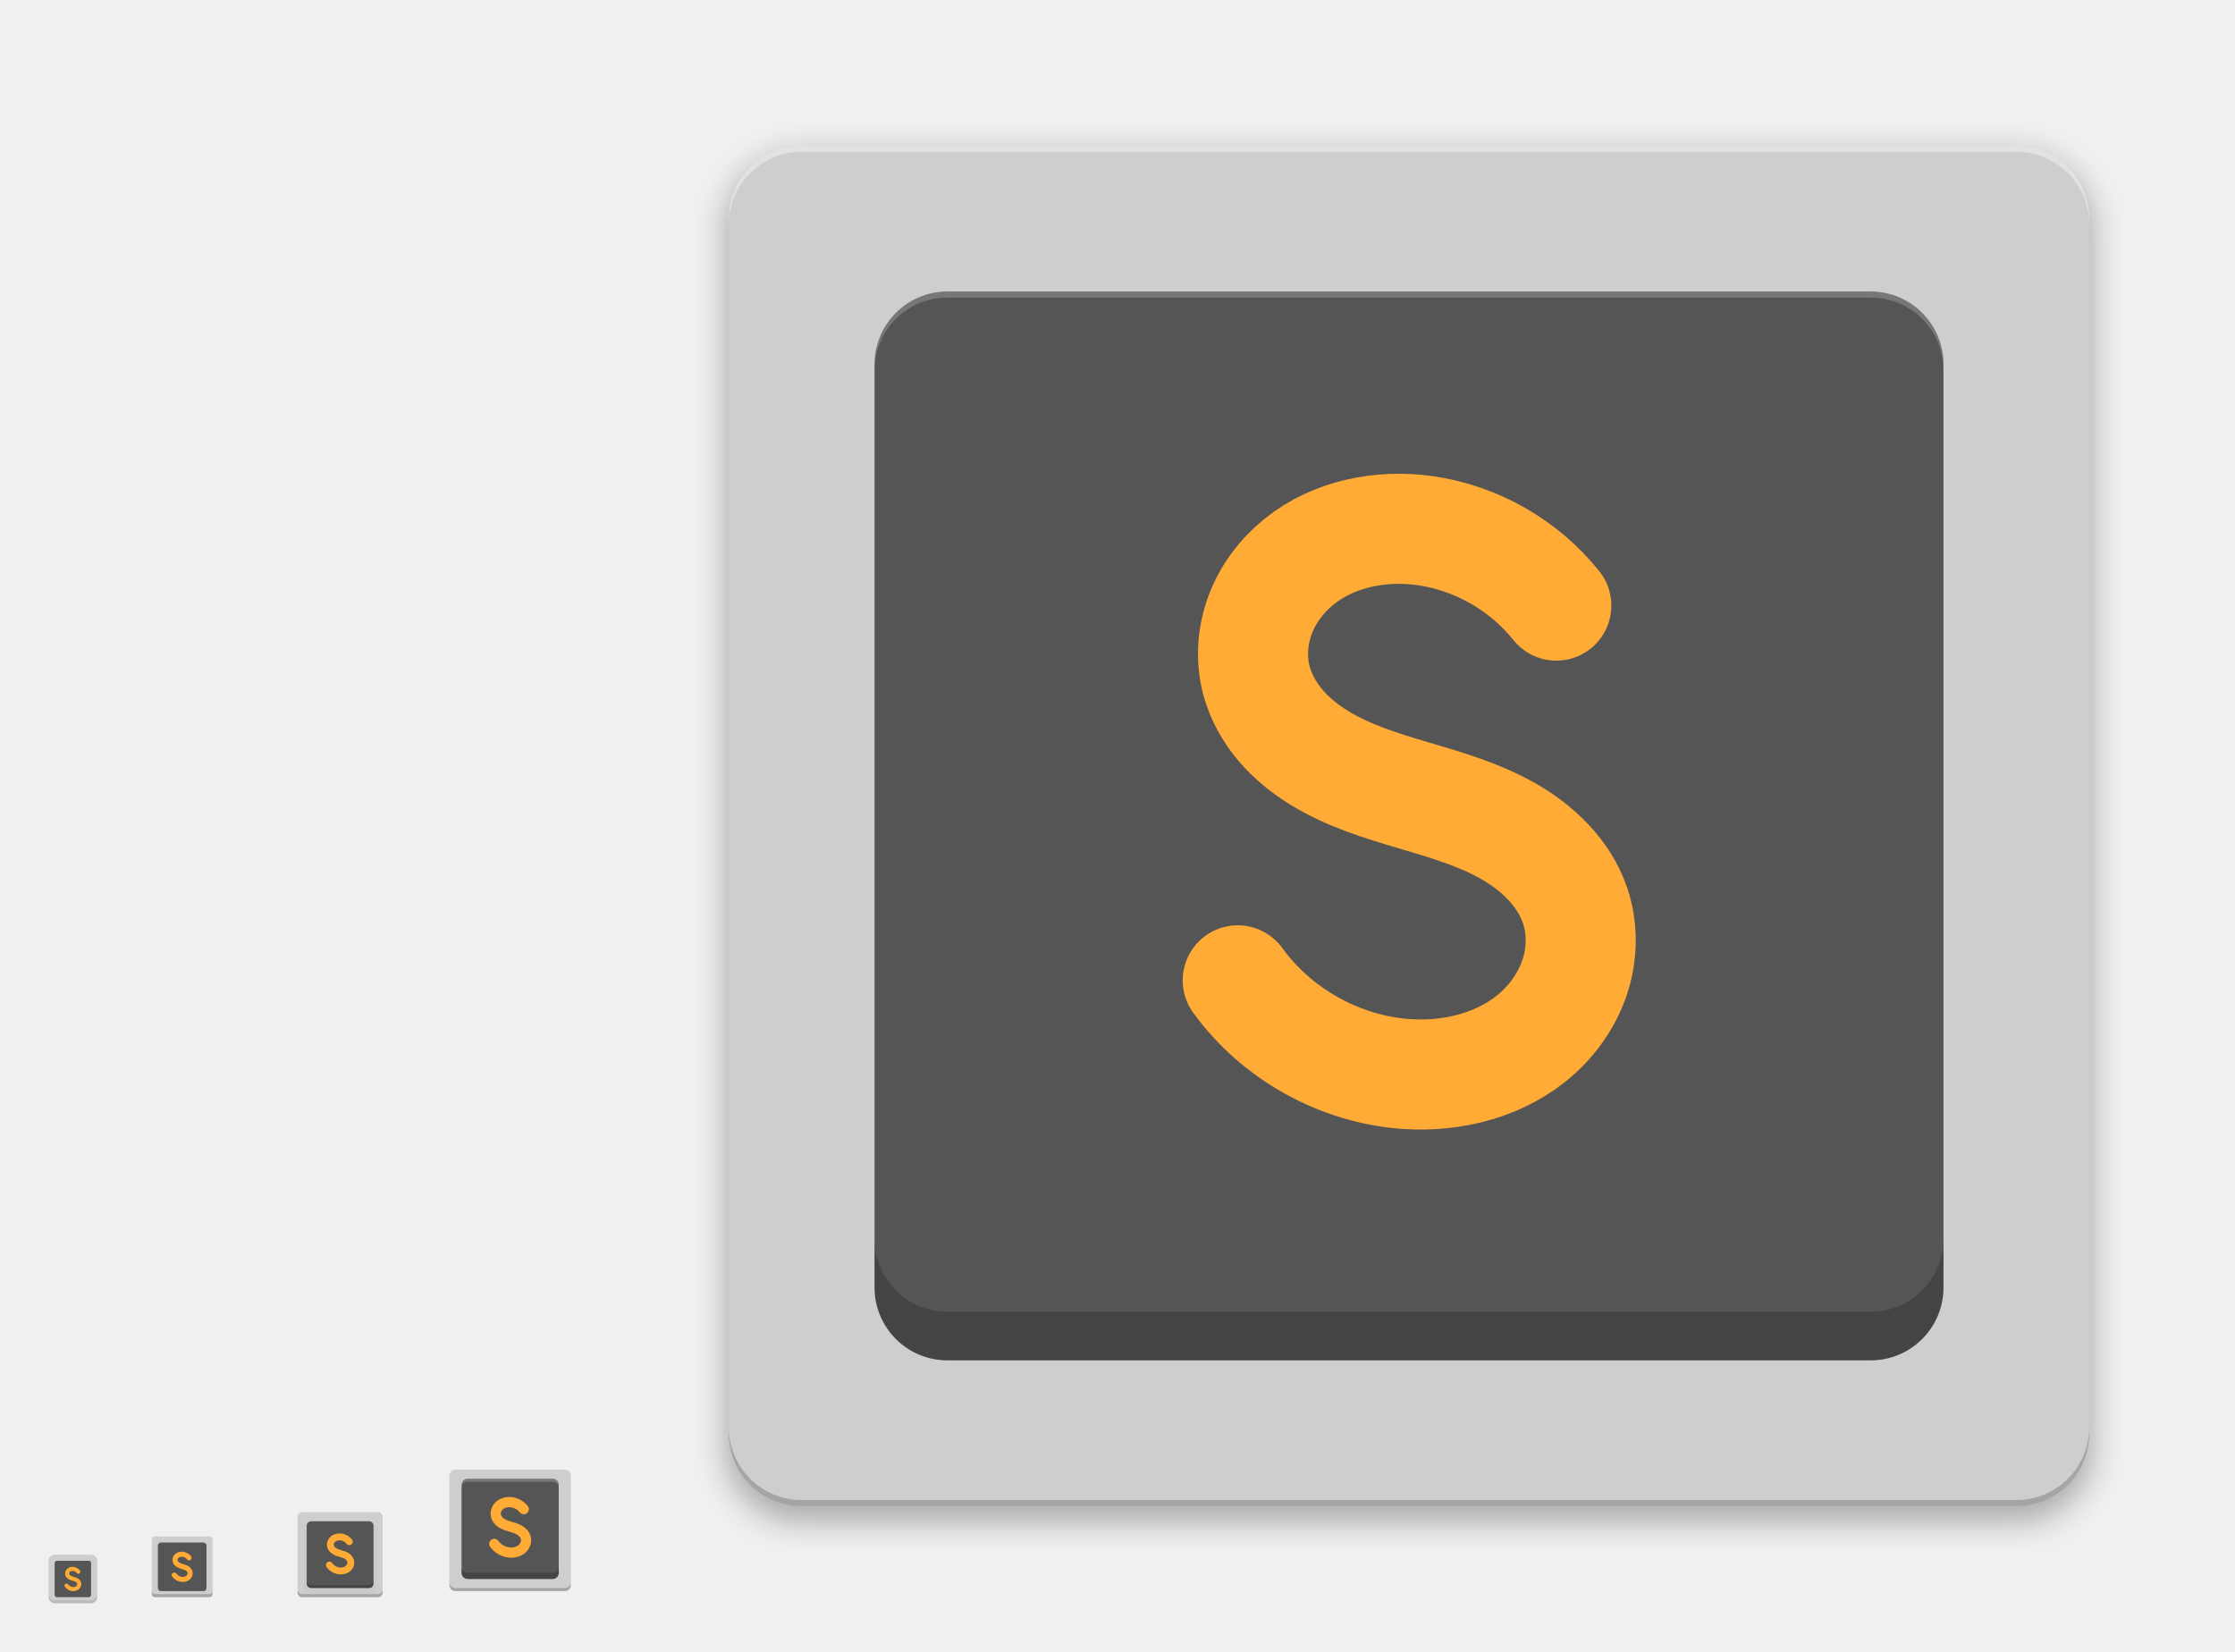
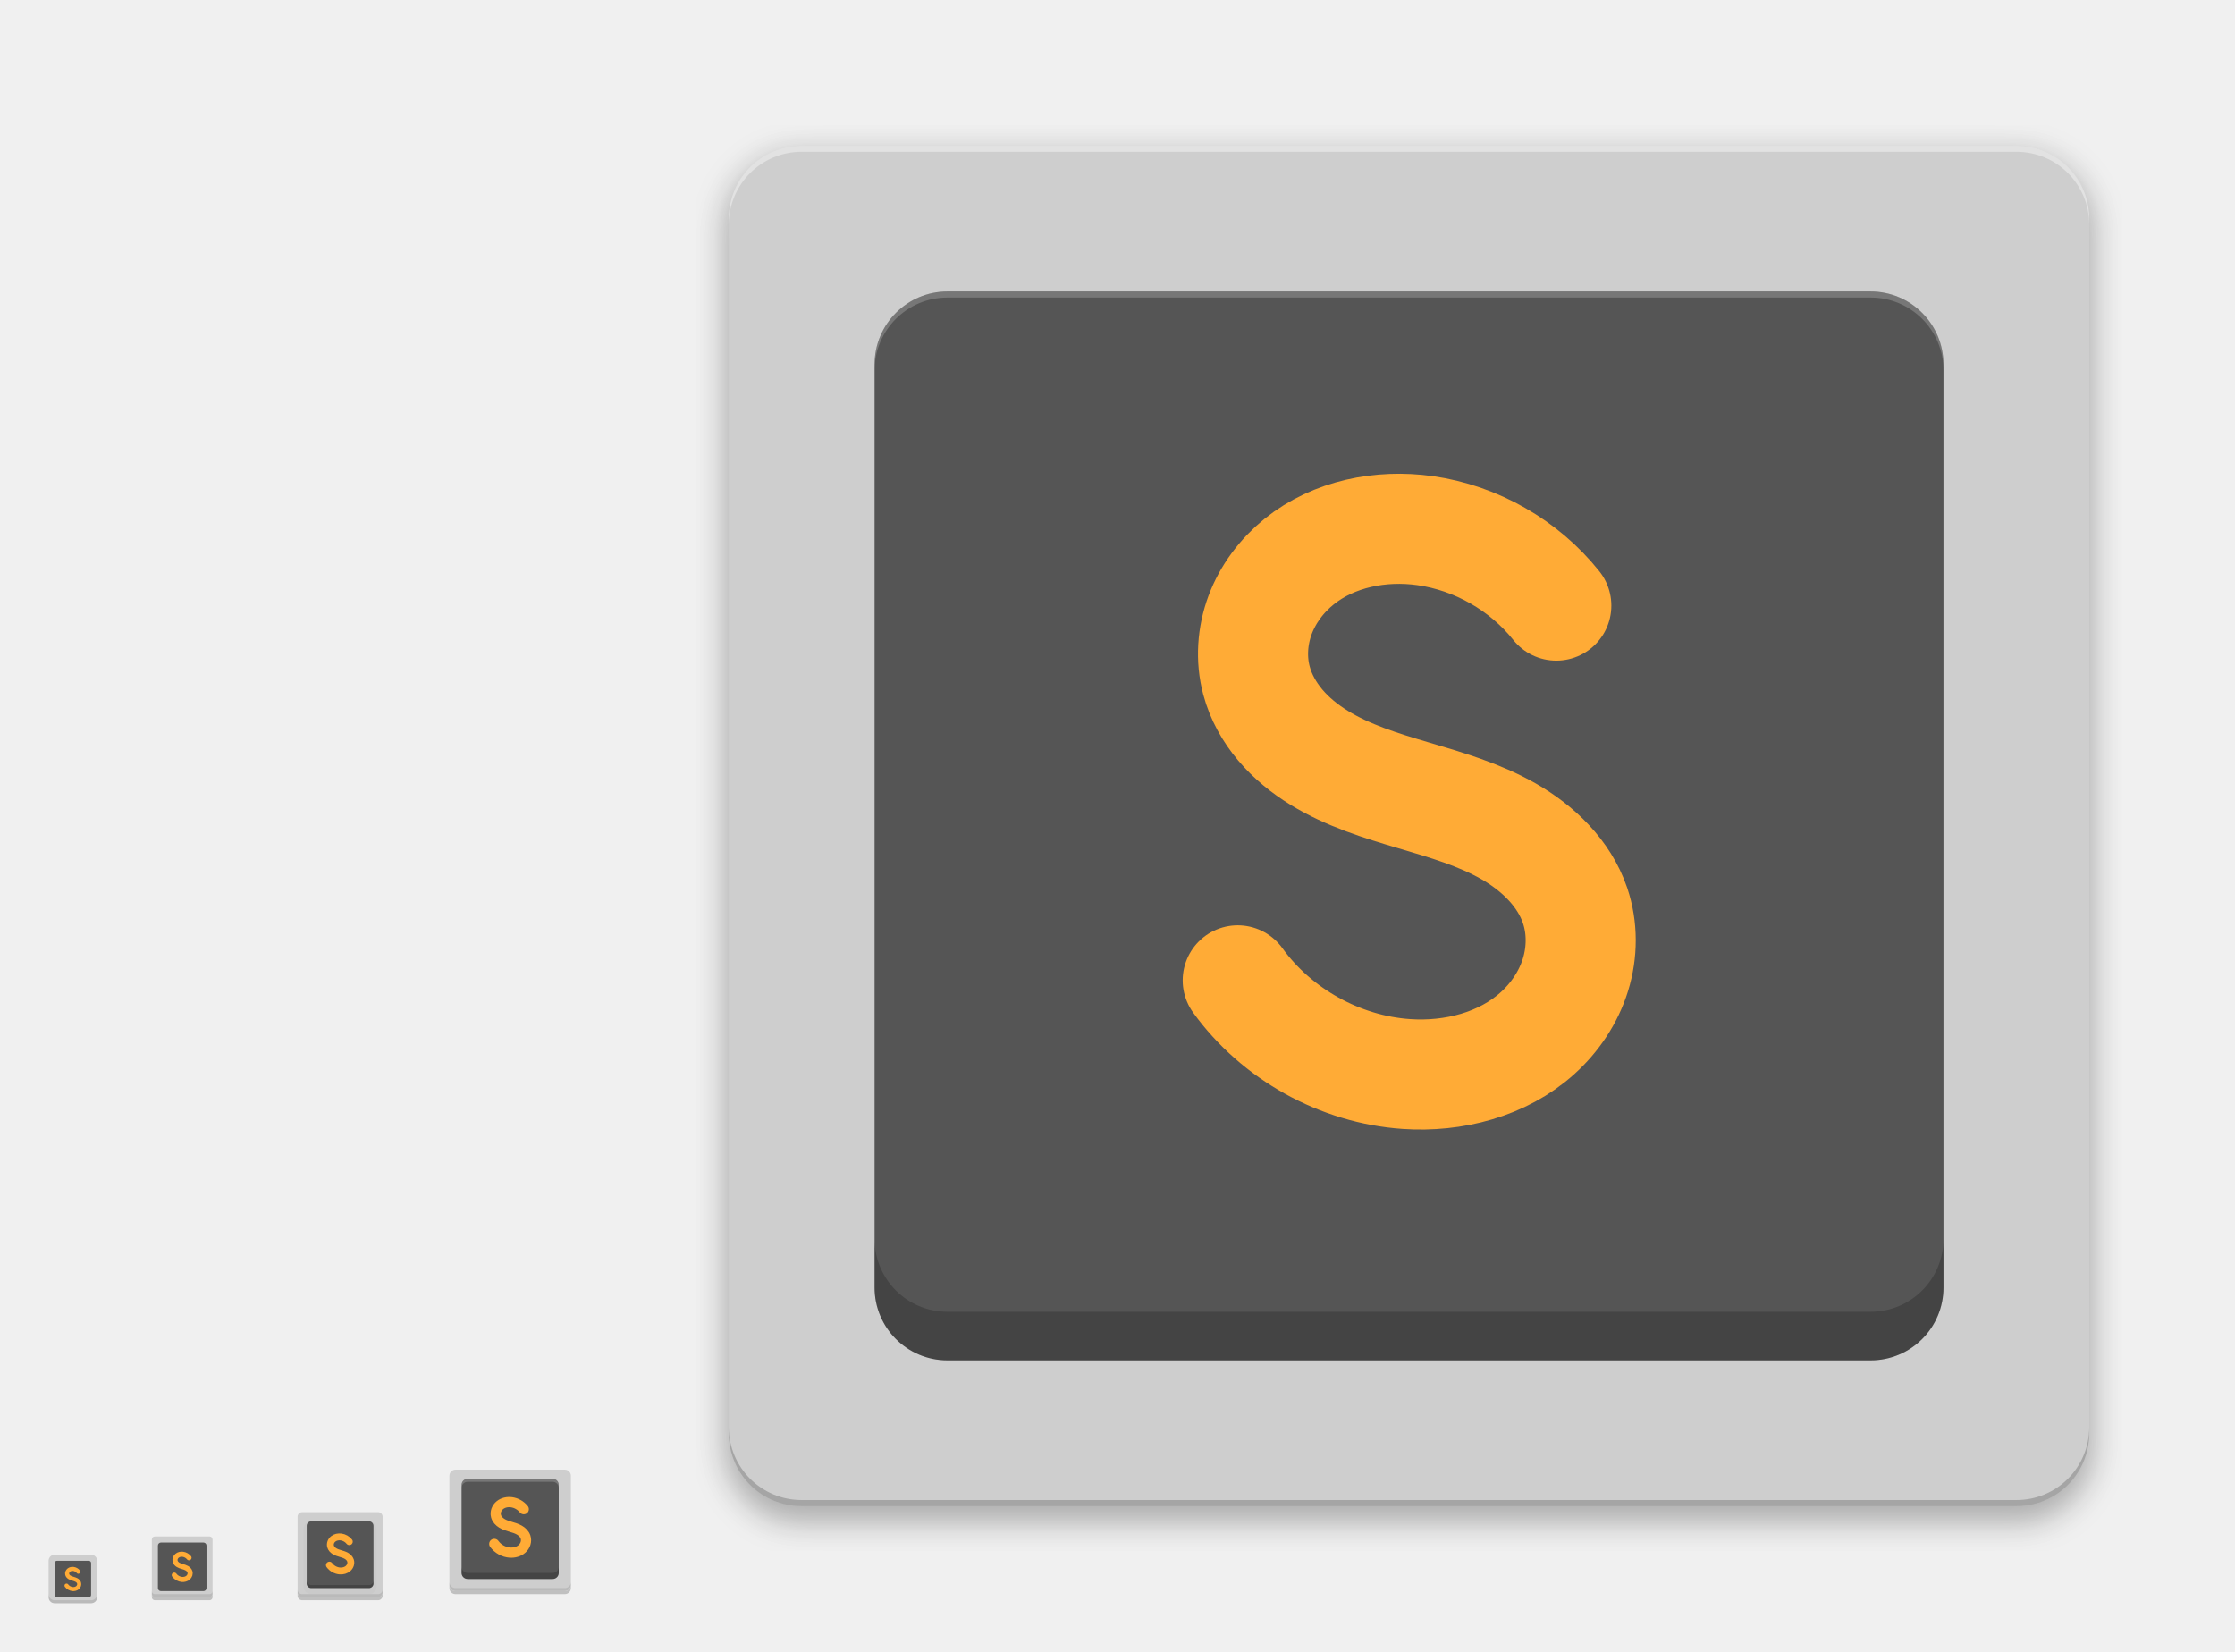
<svg xmlns="http://www.w3.org/2000/svg" xmlns:xlink="http://www.w3.org/1999/xlink" width="736" height="544" id="svg11300" version="1.0" style="display:inline;enable-background:new">
  <defs id="defs3">
    <linearGradient id="highlightGradient">
      <stop style="stop-color:#ffffff;stop-opacity:1;" offset="0" id="stop4085" />
      <stop style="stop-color:#ffffff;stop-opacity:0.537;" offset="1" id="stop4087" />
    </linearGradient>
    <linearGradient id="outerBackgroundGradient">
      <stop style="stop-color:#6472bc;stop-opacity:1;" offset="0" id="stop3864-8-6" />
      <stop style="stop-color:#92aad1;stop-opacity:1;" offset="1" id="stop3866-9-1" />
    </linearGradient>
    <linearGradient id="shadowGradient">
      <stop id="stop7201-6-7" offset="0" style="stop-color:#000000;stop-opacity:1;" />
      <stop id="stop7203-45-1" offset="1" style="stop-color:#000000;stop-opacity:0.498;" />
    </linearGradient>
    <linearGradient xlink:href="#shadowGradient" id="linearGradient3819" x1="19" y1="156" x2="109" y2="156" gradientUnits="userSpaceOnUse" />
    <linearGradient xlink:href="#shadowGradient" id="linearGradient3847" x1="-46" y1="252" x2="14" y2="252" gradientUnits="userSpaceOnUse" />
    <linearGradient xlink:href="#shadowGradient" id="linearGradient3849" gradientUnits="userSpaceOnUse" x1="-264.414" y1="17.103" x2="-264.414" y2="-49.103" gradientTransform="matrix(0.9666667,0,0,0.9666667,-8.4,-0.5333333)" />
    <linearGradient xlink:href="#shadowGradient" id="linearGradient3851" gradientUnits="userSpaceOnUse" x1="-252" y1="15.861" x2="-252" y2="-47.861" gradientTransform="matrix(0.9729729,0,0,0.972973,-6.810815,-0.4324278)" />
    <linearGradient xlink:href="#shadowGradient" id="linearGradient3853" gradientUnits="userSpaceOnUse" x1="-252" y1="14.629" x2="-252" y2="-46.629" gradientTransform="matrix(0.9794521,0,0,0.979452,-5.17807,-0.3287564)" />
    <linearGradient xlink:href="#shadowGradient" id="linearGradient3855" gradientUnits="userSpaceOnUse" x1="-260.113" y1="13.408" x2="-260.113" y2="-46.423" gradientTransform="matrix(0.9861111,0,0,0.9861111,-3.499974,-0.2222331)" />
    <linearGradient xlink:href="#shadowGradient" id="linearGradient3857" gradientUnits="userSpaceOnUse" x1="-252" y1="12.199" x2="-252" y2="-45.206" gradientTransform="matrix(0.9929578,0,0,0.9929578,-1.77465,-0.1126815)" />
    <linearGradient xlink:href="#shadowGradient" id="linearGradient3875" x1="194" y1="140" x2="242" y2="140" gradientUnits="userSpaceOnUse" />
    <linearGradient xlink:href="#shadowGradient" id="linearGradient3877" gradientUnits="userSpaceOnUse" x1="-140" y1="243.043" x2="-140" y2="192.957" gradientTransform="matrix(0.9583333,0,0,0.9583333,-5.833333,9.083333)" />
    <linearGradient xlink:href="#shadowGradient" id="linearGradient3879" gradientUnits="userSpaceOnUse" x1="-148" y1="240" x2="-148" y2="196" />
    <linearGradient xlink:href="#shadowGradient" id="linearGradient3881" gradientUnits="userSpaceOnUse" x1="-148.226" y1="240.504" x2="-148.226" y2="194.904" gradientTransform="matrix(1.008772,0,0,1.008772,0.5263,-1.614003)" />
    <linearGradient xlink:href="#shadowGradient" id="linearGradient3883" gradientUnits="userSpaceOnUse" x1="-132" y1="239" x2="-132" y2="197" />
    <linearGradient xlink:href="#shadowGradient" id="linearGradient3885" gradientUnits="userSpaceOnUse" x1="-132" y1="238" x2="-132" y2="197" />
    <linearGradient xlink:href="#shadowGradient" id="linearGradient3903" x1="177" y1="196" x2="207" y2="196" gradientUnits="userSpaceOnUse" />
    <linearGradient xlink:href="#shadowGradient" id="linearGradient3931" x1="169" y1="240" x2="191" y2="240" gradientUnits="userSpaceOnUse" />
    <radialGradient xlink:href="#linearGradient4466" id="radialGradient4012" gradientUnits="userSpaceOnUse" gradientTransform="matrix(1.825948,-9.412715e-8,9.9778134e-8,1.93557,-13.16747,77.13063)" cx="99.218" cy="38.164" fx="99.218" fy="38.164" r="11.366" />
    <radialGradient xlink:href="#linearGradient4466" id="radialGradient4348" cx="48" cy="196" fx="48" fy="196" r="16" gradientUnits="userSpaceOnUse" gradientTransform="matrix(1.375,0,0,1.625,-18,-122.5)" />
    <linearGradient xlink:href="#shadowGradient" id="linearGradient4959" gradientUnits="userSpaceOnUse" x1="-46" y1="252" x2="14" y2="252" />
    <linearGradient xlink:href="#outerBackgroundGradient" id="linearGradient4991" x1="368" y1="276" x2="368" y2="52" gradientUnits="userSpaceOnUse" />
    <linearGradient xlink:href="#shadowGradient" id="linearGradient5009" x1="255.8" y1="164" x2="480.2" y2="164" gradientUnits="userSpaceOnUse" />
    <linearGradient xlink:href="#shadowGradient" id="linearGradient5017" x1="255.6" y1="164" x2="480.4" y2="164" gradientUnits="userSpaceOnUse" />
    <linearGradient xlink:href="#shadowGradient" id="linearGradient5025" x1="255.4" y1="164" x2="480.6" y2="164" gradientUnits="userSpaceOnUse" />
    <linearGradient xlink:href="#shadowGradient" id="linearGradient5033" x1="255.2" y1="164" x2="480.8" y2="164" gradientUnits="userSpaceOnUse" />
    <linearGradient xlink:href="#shadowGradient" id="linearGradient5041" x1="255" y1="164" x2="481" y2="164" gradientUnits="userSpaceOnUse" />
    <linearGradient xlink:href="#shadowGradient" id="linearGradient5051" gradientUnits="userSpaceOnUse" x1="255" y1="164" x2="481" y2="164" />
    <linearGradient xlink:href="#shadowGradient" id="linearGradient5053" gradientUnits="userSpaceOnUse" x1="255.2" y1="164" x2="480.8" y2="164" />
    <linearGradient xlink:href="#shadowGradient" id="linearGradient5055" gradientUnits="userSpaceOnUse" x1="255.4" y1="164" x2="480.6" y2="164" />
    <linearGradient xlink:href="#shadowGradient" id="linearGradient5057" gradientUnits="userSpaceOnUse" x1="255.6" y1="164" x2="480.4" y2="164" />
    <linearGradient xlink:href="#shadowGradient" id="linearGradient5059" gradientUnits="userSpaceOnUse" x1="255.8" y1="164" x2="480.2" y2="164" />
    <linearGradient xlink:href="#shadowGradient-5" id="linearGradient5059-2" gradientUnits="userSpaceOnUse" x1="255.8" y1="164" x2="480.2" y2="164" />
    <linearGradient xlink:href="#linearGradient7422" id="linearGradient5266" x1="411.04" y1="208" x2="413.04" y2="208" gradientUnits="userSpaceOnUse" />
    <linearGradient xlink:href="#linearGradient7422" id="linearGradient5268" x1="407.037" y1="208" x2="409.037" y2="208" gradientUnits="userSpaceOnUse" />
    <linearGradient xlink:href="#linearGradient7422" id="linearGradient5270" x1="403.033" y1="208" x2="405.033" y2="208" gradientUnits="userSpaceOnUse" />
    <linearGradient xlink:href="#linearGradient7422" id="linearGradient5272" x1="399.029" y1="208" x2="401.029" y2="208" gradientUnits="userSpaceOnUse" />
    <linearGradient xlink:href="#linearGradient7422" id="linearGradient5274" x1="395.026" y1="208" x2="397.026" y2="208" gradientUnits="userSpaceOnUse" />
    <linearGradient xlink:href="#linearGradient7422" id="linearGradient5276" x1="391.022" y1="208" x2="393.022" y2="208" gradientUnits="userSpaceOnUse" />
    <linearGradient xlink:href="#linearGradient7422" id="linearGradient5278" x1="387.018" y1="208" x2="389.018" y2="208" gradientUnits="userSpaceOnUse" />
    <linearGradient xlink:href="#linearGradient7422" id="linearGradient5280" x1="383.015" y1="208" x2="385.015" y2="208" gradientUnits="userSpaceOnUse" />
    <linearGradient xlink:href="#linearGradient7422" id="linearGradient5282" x1="379.011" y1="208" x2="381.011" y2="208" gradientUnits="userSpaceOnUse" />
    <linearGradient xlink:href="#linearGradient7422" id="linearGradient5284" x1="375.007" y1="208" x2="377.007" y2="208" gradientUnits="userSpaceOnUse" />
    <linearGradient xlink:href="#linearGradient7422" id="linearGradient5286" x1="371.004" y1="208" x2="373.004" y2="208" gradientUnits="userSpaceOnUse" />
    <linearGradient xlink:href="#linearGradient7422" id="linearGradient5288" x1="367" y1="208" x2="369" y2="208" gradientUnits="userSpaceOnUse" />
    <linearGradient xlink:href="#linearGradient7422" id="linearGradient5290" x1="362.996" y1="208" x2="364.996" y2="208" gradientUnits="userSpaceOnUse" />
    <linearGradient xlink:href="#linearGradient7422" id="linearGradient5292" x1="358.993" y1="208" x2="360.993" y2="208" gradientUnits="userSpaceOnUse" />
    <linearGradient xlink:href="#linearGradient7422" id="linearGradient5294" x1="354.989" y1="208" x2="356.989" y2="208" gradientUnits="userSpaceOnUse" />
    <linearGradient xlink:href="#linearGradient7422" id="linearGradient5296" x1="350.985" y1="208" x2="352.985" y2="208" gradientUnits="userSpaceOnUse" />
    <linearGradient xlink:href="#linearGradient7422" id="linearGradient5298" x1="346.982" y1="208" x2="348.982" y2="208" gradientUnits="userSpaceOnUse" />
    <linearGradient xlink:href="#linearGradient7422" id="linearGradient5300" x1="342.978" y1="208" x2="344.978" y2="208" gradientUnits="userSpaceOnUse" />
    <linearGradient xlink:href="#linearGradient7422" id="linearGradient5302" x1="338.974" y1="208" x2="340.974" y2="208" gradientUnits="userSpaceOnUse" />
    <linearGradient xlink:href="#linearGradient7422" id="linearGradient5304" x1="334.971" y1="208" x2="336.971" y2="208" gradientUnits="userSpaceOnUse" />
    <linearGradient xlink:href="#linearGradient7422" id="linearGradient5306" x1="330.967" y1="208" x2="332.967" y2="208" gradientUnits="userSpaceOnUse" />
    <linearGradient xlink:href="#linearGradient7422" id="linearGradient5308" x1="326.963" y1="208" x2="328.963" y2="208" gradientUnits="userSpaceOnUse" />
    <linearGradient xlink:href="#linearGradient7422" id="linearGradient5310" x1="322.96" y1="208" x2="324.96" y2="208" gradientUnits="userSpaceOnUse" />
    <linearGradient xlink:href="#linearGradient7422" id="linearGradient5313" gradientUnits="userSpaceOnUse" x1="322.96" y1="208" x2="324.96" y2="208" />
    <linearGradient xlink:href="#shadowGradient" id="linearGradient3229" gradientUnits="userSpaceOnUse" x1="-188" y1="20" x2="-188" y2="108" gradientTransform="matrix(1.013513,0,0,1.013513,78.10809,-204.8649)" />
    <linearGradient xlink:href="#shadowGradient" id="linearGradient3232" gradientUnits="userSpaceOnUse" x1="-156" y1="20" x2="-156" y2="108" gradientTransform="matrix(1.031394,0,0,1.031394,80.89759,-206.0094)" />
    <linearGradient xlink:href="#shadowGradient" id="linearGradient3235" gradientUnits="userSpaceOnUse" x1="-172" y1="20" x2="-172" y2="108" gradientTransform="matrix(1.049107,0,0,1.049107,83.66073,-207.1429)" />
    <linearGradient xlink:href="#shadowGradient" id="linearGradient3238" gradientUnits="userSpaceOnUse" x1="-172" y1="20" x2="-172" y2="108" gradientTransform="matrix(1.066667,0,0,1,86.40001,-201)" />
    <linearGradient xlink:href="#outerBackgroundGradient" id="linearGradient3947-3" x1="144" y1="276" x2="160" y2="276" gradientUnits="userSpaceOnUse" gradientTransform="matrix(0,-1,1,0,-108,412)" />
    <linearGradient xlink:href="#outerBackgroundGradient" id="linearGradient3939-0" x1="146" y1="240" x2="166" y2="240" gradientUnits="userSpaceOnUse" gradientTransform="matrix(0,-1,1,0,-68,380)" />
    <linearGradient xlink:href="#outerBackgroundGradient-8" id="linearGradient3839-3" x1="-108" y1="-156" x2="-20" y2="-156" gradientUnits="userSpaceOnUse" gradientTransform="translate(-76,236)" />
    <linearGradient xlink:href="#outerBackgroundGradient" id="linearGradient3867-8" x1="20" y1="252" x2="76" y2="252" gradientUnits="userSpaceOnUse" gradientTransform="matrix(0,-1,1,0,-192,283)" />
    <linearGradient y2="-156" x2="-20" y1="-156" x1="-108" gradientTransform="translate(-75,232)" gradientUnits="userSpaceOnUse" id="linearGradient3493" xlink:href="#outerBackgroundGradient" />
    <linearGradient xlink:href="#outerBackgroundGradient-5" id="linearGradient4991-8-1" x1="368" y1="276" x2="368" y2="52" gradientUnits="userSpaceOnUse" />
    <linearGradient gradientTransform="translate(-4.000009,-8.4277344e-7)" y2="52" x2="368" y1="276" x1="368" gradientUnits="userSpaceOnUse" id="linearGradient3595" xlink:href="#outerBackgroundGradient" />
    <linearGradient xlink:href="#shadowGradient" id="linearGradient4390" x1="80" y1="184" x2="80" y2="96" gradientUnits="userSpaceOnUse" gradientTransform="translate(0,-1)" />
    <linearGradient xlink:href="#shadowGradient" id="linearGradient4408" x1="84" y1="184" x2="84" y2="96" gradientUnits="userSpaceOnUse" gradientTransform="translate(-4,0)" />
    <linearGradient xlink:href="#shadowGradient" id="linearGradient4449" x1="64" y1="264" x2="64" y2="208" gradientUnits="userSpaceOnUse" gradientTransform="translate(-4,0)" />
    <linearGradient xlink:href="#outerBackgroundGradient" id="linearGradient4469" x1="164" y1="123" x2="204" y2="123" gradientUnits="userSpaceOnUse" gradientTransform="translate(-307,57)" />
    <linearGradient xlink:href="#shadowGradient" id="linearGradient4479" x1="164" y1="124" x2="204" y2="124" gradientUnits="userSpaceOnUse" gradientTransform="translate(-308,60)" />
    <linearGradient xlink:href="#shadowGradient" id="linearGradient4492" gradientUnits="userSpaceOnUse" x1="-204" y1="204" x2="-204" y2="179" gradientTransform="translate(372,-12)" />
    <linearGradient xlink:href="#shadowGradient" id="linearGradient4495" gradientUnits="userSpaceOnUse" x1="-197" y1="205" x2="-197" y2="178" gradientTransform="translate(372,-12)" />
    <linearGradient xlink:href="#shadowGradient" id="linearGradient4498" gradientUnits="userSpaceOnUse" x1="-196" y1="206" x2="-196" y2="178" gradientTransform="translate(372,-12)" />
    <linearGradient xlink:href="#shadowGradient" id="linearGradient4501" gradientUnits="userSpaceOnUse" x1="-185" y1="207" x2="-185" y2="177" gradientTransform="translate(372,-12)" />
    <linearGradient xlink:href="#shadowGradient" id="linearGradient4504" gradientUnits="userSpaceOnUse" x1="-187" y1="208" x2="-187" y2="176" gradientTransform="translate(372,-12)" />
    <linearGradient xlink:href="#outerBackgroundGradient" id="linearGradient4514" x1="164" y1="179" x2="188" y2="179" gradientUnits="userSpaceOnUse" gradientTransform="translate(-355,-7)" />
    <linearGradient xlink:href="#shadowGradient" id="linearGradient4517" gradientUnits="userSpaceOnUse" x1="-250" y1="184" x2="-230" y2="184" gradientTransform="translate(16,-8)" />
    <linearGradient xlink:href="#shadowGradient" id="linearGradient4520" gradientUnits="userSpaceOnUse" x1="-250" y1="184" x2="-230" y2="184" gradientTransform="translate(16,-8)" />
    <linearGradient xlink:href="#shadowGradient" id="linearGradient4523" gradientUnits="userSpaceOnUse" x1="-250" y1="184" x2="-230" y2="184" gradientTransform="translate(16,-8)" />
    <linearGradient xlink:href="#shadowGradient" id="linearGradient4526" gradientUnits="userSpaceOnUse" x1="-250" y1="188" x2="-230" y2="188" gradientTransform="translate(15,-8)" />
    <linearGradient xlink:href="#shadowGradient" id="linearGradient4529" gradientUnits="userSpaceOnUse" x1="-251" y1="184" x2="-229" y2="184" gradientTransform="translate(16,-8)" />
    <linearGradient xlink:href="#shadowGradient" id="linearGradient4539" x1="164" y1="180" x2="188" y2="180" gradientUnits="userSpaceOnUse" gradientTransform="translate(-356,-4)" />
    <linearGradient xlink:href="#shadowGradient" id="linearGradient4556" gradientUnits="userSpaceOnUse" x1="255.8" y1="164" x2="480.2" y2="164" gradientTransform="translate(-532,204)" />
    <linearGradient xlink:href="#shadowGradient" id="linearGradient4559" gradientUnits="userSpaceOnUse" x1="255.6" y1="164" x2="480.4" y2="164" gradientTransform="translate(-532,204)" />
    <linearGradient xlink:href="#shadowGradient" id="linearGradient4562" gradientUnits="userSpaceOnUse" x1="255.4" y1="164" x2="480.6" y2="164" gradientTransform="translate(-532,204)" />
    <linearGradient xlink:href="#shadowGradient" id="linearGradient4565" gradientUnits="userSpaceOnUse" x1="255.2" y1="164" x2="480.8" y2="164" gradientTransform="translate(-532,204)" />
    <linearGradient xlink:href="#shadowGradient" id="linearGradient4568" gradientUnits="userSpaceOnUse" x1="255" y1="164" x2="481" y2="164" gradientTransform="translate(-532,204)" />
    <linearGradient xlink:href="#shadowGradient" id="linearGradient4578" x1="256" y1="164" x2="480" y2="164" gradientUnits="userSpaceOnUse" gradientTransform="translate(-532,204)" />
    <linearGradient xlink:href="#outerBackgroundGradient" id="linearGradient4600" x1="162" y1="223" x2="182" y2="223" gradientUnits="userSpaceOnUse" gradientTransform="translate(-396,-55)" />
    <linearGradient xlink:href="#shadowGradient" id="linearGradient4610" x1="163" y1="224" x2="181" y2="224" gradientUnits="userSpaceOnUse" gradientTransform="translate(-396,-52)" />
    <linearGradient xlink:href="#shadowGradient" id="linearGradient4626" gradientUnits="userSpaceOnUse" gradientTransform="matrix(1.055556,0,0,1.055556,-405.0556,-64.94444)" x1="163" y1="224" x2="181" y2="224" />
    <linearGradient xlink:href="#outerBackgroundGradient" id="linearGradient4646" x1="160" y1="260" x2="176" y2="260" gradientUnits="userSpaceOnUse" gradientTransform="translate(-428,-96)" />
    <linearGradient xlink:href="#shadowGradient" id="linearGradient4656" x1="160" y1="260" x2="176" y2="260" gradientUnits="userSpaceOnUse" gradientTransform="matrix(0,-1,1,0,-92,428)" />
    <linearGradient xlink:href="#shadowGradient" id="linearGradient4681" gradientUnits="userSpaceOnUse" gradientTransform="matrix(0,-1,1,0,-96,428)" x1="160" y1="260" x2="176" y2="260" />
    <linearGradient xlink:href="#shadowGradient" id="linearGradient4683" gradientUnits="userSpaceOnUse" gradientTransform="translate(16,-8)" x1="-251" y1="184" x2="-229" y2="184" />
    <linearGradient xlink:href="#shadowGradient" id="linearGradient4685" gradientUnits="userSpaceOnUse" gradientTransform="translate(15,-8)" x1="-250" y1="188" x2="-230" y2="188" />
    <linearGradient xlink:href="#shadowGradient" id="linearGradient4687" gradientUnits="userSpaceOnUse" gradientTransform="translate(372,-12)" x1="-187" y1="208" x2="-187" y2="176" />
    <linearGradient xlink:href="#shadowGradient" id="linearGradient4689" gradientUnits="userSpaceOnUse" gradientTransform="translate(372,-12)" x1="-185" y1="207" x2="-185" y2="177" />
    <linearGradient xlink:href="#shadowGradient" id="linearGradient4691" gradientUnits="userSpaceOnUse" gradientTransform="translate(372,-12)" x1="-196" y1="206" x2="-196" y2="178" />
    <linearGradient xlink:href="#shadowGradient" id="linearGradient4693" gradientUnits="userSpaceOnUse" gradientTransform="translate(372,-12)" x1="-197" y1="205" x2="-197" y2="178" />
    <linearGradient xlink:href="#shadowGradient" id="linearGradient4695" gradientUnits="userSpaceOnUse" gradientTransform="translate(372,-12)" x1="-204" y1="204" x2="-204" y2="179" />
    <linearGradient xlink:href="#shadowGradient" id="linearGradient4697" gradientUnits="userSpaceOnUse" gradientTransform="translate(-532,204)" x1="255.2" y1="164" x2="480.8" y2="164" />
    <linearGradient xlink:href="#shadowGradient" id="linearGradient4699" gradientUnits="userSpaceOnUse" gradientTransform="translate(-532,204)" x1="255" y1="164" x2="481" y2="164" />
    <linearGradient xlink:href="#shadowGradient" id="linearGradient4701" gradientUnits="userSpaceOnUse" gradientTransform="translate(-532,204)" x1="255.4" y1="164" x2="480.6" y2="164" />
    <linearGradient xlink:href="#shadowGradient" id="linearGradient4703" gradientUnits="userSpaceOnUse" gradientTransform="translate(-532,204)" x1="255.6" y1="164" x2="480.4" y2="164" />
    <linearGradient xlink:href="#shadowGradient" id="linearGradient4705" gradientUnits="userSpaceOnUse" gradientTransform="translate(-532,204)" x1="255.8" y1="164" x2="480.2" y2="164" />
    <linearGradient xlink:href="#shadowGradient" id="linearGradient4707" gradientUnits="userSpaceOnUse" gradientTransform="matrix(1.055556,0,0,1.055556,-405.0556,-64.94444)" x1="163" y1="224" x2="181" y2="224" />
    <linearGradient xlink:href="#shadowGradient" id="linearGradient4709" gradientUnits="userSpaceOnUse" gradientTransform="translate(-356,-4)" x1="164" y1="180" x2="188" y2="180" />
    <linearGradient xlink:href="#shadowGradient" id="linearGradient4711" gradientUnits="userSpaceOnUse" gradientTransform="translate(-308,60)" x1="164" y1="124" x2="204" y2="124" />
    <linearGradient xlink:href="#shadowGradient" id="linearGradient4713" gradientUnits="userSpaceOnUse" x1="64" y1="264" x2="64" y2="208" gradientTransform="translate(-4,0)" />
    <linearGradient xlink:href="#shadowGradient" id="linearGradient4715" gradientUnits="userSpaceOnUse" x1="84" y1="184" x2="84" y2="96" gradientTransform="translate(-4,0)" />
    <linearGradient xlink:href="#shadowGradient" id="linearGradient4717" gradientUnits="userSpaceOnUse" gradientTransform="translate(-532,204)" x1="256" y1="164" x2="480" y2="164" />
    <linearGradient xlink:href="#shadowGradient" id="linearGradient3981" gradientUnits="userSpaceOnUse" gradientTransform="translate(15,-12)" x1="-250" y1="188" x2="-230" y2="188" />
    <linearGradient xlink:href="#shadowGradient" id="linearGradient3984" gradientUnits="userSpaceOnUse" gradientTransform="translate(16,-12)" x1="-251" y1="184" x2="-229" y2="184" />
    <linearGradient xlink:href="#shadowGradient" id="linearGradient3987" gradientUnits="userSpaceOnUse" gradientTransform="translate(368,-12)" x1="-204" y1="204" x2="-204" y2="179" />
    <linearGradient xlink:href="#shadowGradient" id="linearGradient3990" gradientUnits="userSpaceOnUse" gradientTransform="translate(368,-12)" x1="-197" y1="205" x2="-197" y2="178" />
    <linearGradient xlink:href="#shadowGradient" id="linearGradient3993" gradientUnits="userSpaceOnUse" gradientTransform="translate(368,-12)" x1="-196" y1="206" x2="-196" y2="178" />
    <linearGradient xlink:href="#shadowGradient" id="linearGradient3996" gradientUnits="userSpaceOnUse" x1="-132" y1="238" x2="-132" y2="197" gradientTransform="translate(320,-94)" />
    <linearGradient xlink:href="#shadowGradient" id="linearGradient3999" gradientUnits="userSpaceOnUse" x1="-132" y1="239" x2="-132" y2="197" gradientTransform="translate(320,-94)" />
    <linearGradient xlink:href="#shadowGradient" id="linearGradient4002" gradientUnits="userSpaceOnUse" x1="-148" y1="240" x2="-148" y2="196" gradientTransform="translate(320,-94)" />
    <linearGradient xlink:href="#shadowGradient" id="linearGradient4005" gradientUnits="userSpaceOnUse" gradientTransform="translate(-4,-1)" x1="80" y1="184" x2="80" y2="96" />
    <linearGradient xlink:href="#shadowGradient" id="linearGradient4008" gradientUnits="userSpaceOnUse" gradientTransform="matrix(1.013513,0,0,1.013513,82.10809,-204.8649)" x1="-188" y1="20" x2="-188" y2="108" />
    <linearGradient xlink:href="#shadowGradient" id="linearGradient4011" gradientUnits="userSpaceOnUse" gradientTransform="matrix(1.031394,0,0,1.031394,84.89759,-206.0094)" x1="-156" y1="20" x2="-156" y2="108" />
    <linearGradient xlink:href="#shadowGradient" id="linearGradient4014" gradientUnits="userSpaceOnUse" gradientTransform="matrix(1.049107,0,0,1.049107,87.66073,-207.1429)" x1="-172" y1="20" x2="-172" y2="108" />
    <linearGradient xlink:href="#shadowGradient" id="linearGradient4017" gradientUnits="userSpaceOnUse" gradientTransform="matrix(0.9929578,0,0,0.9929578,310.2253,251.8873)" x1="-252" y1="12.199" x2="-252" y2="-45.206" />
    <linearGradient xlink:href="#shadowGradient" id="linearGradient4020" gradientUnits="userSpaceOnUse" gradientTransform="matrix(0.9861111,0,0,0.9861111,308.5,251.7778)" x1="-260.113" y1="13.408" x2="-260.113" y2="-46.423" />
    <linearGradient xlink:href="#shadowGradient" id="linearGradient4023" gradientUnits="userSpaceOnUse" gradientTransform="matrix(0.9794521,0,0,0.979452,306.8219,251.6712)" x1="-252" y1="14.629" x2="-252" y2="-46.629" />
    <linearGradient xlink:href="#shadowGradient" id="linearGradient4026" gradientUnits="userSpaceOnUse" gradientTransform="matrix(0.9729729,0,0,0.972973,305.1892,251.5676)" x1="-252" y1="15.861" x2="-252" y2="-47.861" />
    <linearGradient xlink:href="#shadowGradient" id="linearGradient4029" gradientUnits="userSpaceOnUse" gradientTransform="translate(-532,200)" x1="255.8" y1="164" x2="480.2" y2="164" />
    <linearGradient xlink:href="#shadowGradient" id="linearGradient4032" gradientUnits="userSpaceOnUse" gradientTransform="translate(-532,200)" x1="255.6" y1="164" x2="480.4" y2="164" />
    <linearGradient xlink:href="#shadowGradient" id="linearGradient4035" gradientUnits="userSpaceOnUse" gradientTransform="translate(-532,200)" x1="255.4" y1="164" x2="480.6" y2="164" />
    <linearGradient xlink:href="#shadowGradient" id="linearGradient4038" gradientUnits="userSpaceOnUse" gradientTransform="translate(-532,200)" x1="255" y1="164" x2="481" y2="164" />
    <linearGradient xlink:href="#shadowGradient" id="linearGradient4041" gradientUnits="userSpaceOnUse" gradientTransform="translate(-532,200)" x1="255.2" y1="164" x2="480.8" y2="164" />
    <clipPath clipPathUnits="userSpaceOnUse" id="clipPath4047">
      <rect ry="1" y="32" x="-183" height="88" width="88" id="rect4049" style="color:#bebebe;display:inline;overflow:visible;visibility:visible;fill:#000000;fill-opacity:1;stroke:none;stroke-width:2;marker:none;enable-background:accumulate" rx="1" />
    </clipPath>
    <clipPath clipPathUnits="userSpaceOnUse" id="clipPath4047-6">
      <rect ry="1" y="32" x="-183" height="88" width="88" id="rect4049-1" style="color:#bebebe;display:inline;overflow:visible;visibility:visible;fill:#000000;fill-opacity:1;stroke:none;stroke-width:2;marker:none;enable-background:accumulate" rx="1" />
    </clipPath>
    <linearGradient xlink:href="#highlightGradient" id="linearGradient3983" x1="-183" y1="76" x2="-95" y2="76" gradientUnits="userSpaceOnUse" />
    <clipPath clipPathUnits="userSpaceOnUse" id="clipPath3989">
      <rect ry="1" rx="1" y="103" x="160" height="40" width="40" id="rect3991" style="color:#bebebe;display:inline;overflow:visible;visibility:visible;opacity:0.1;fill:#000000;fill-opacity:1;fill-rule:nonzero;stroke:none;stroke-width:2;marker:none;enable-background:accumulate" />
    </clipPath>
    <linearGradient xlink:href="#highlightGradient" id="linearGradient4000" x1="160" y1="123" x2="200" y2="123" gradientUnits="userSpaceOnUse" />
    <clipPath clipPathUnits="userSpaceOnUse" id="clipPath4006">
      <rect ry="1" rx="1" y="167" x="160" height="24" width="24" id="rect4008" style="color:#bebebe;display:inline;overflow:visible;visibility:visible;opacity:0.2;fill:#000000;fill-opacity:1;fill-rule:nonzero;stroke:none;stroke-width:2;marker:none;enable-background:accumulate" />
    </clipPath>
    <linearGradient xlink:href="#highlightGradient" id="linearGradient4016" x1="160" y1="179" x2="184" y2="179" gradientUnits="userSpaceOnUse" />
    <clipPath clipPathUnits="userSpaceOnUse" id="clipPath4022">
      <rect ry="1" rx="1" y="214" x="158" height="20" width="20" id="rect4024" style="color:#bebebe;display:inline;overflow:visible;visibility:visible;opacity:0.2;fill:#000000;fill-opacity:1;stroke:none;stroke-width:2;marker:none;enable-background:accumulate" />
    </clipPath>
    <linearGradient xlink:href="#highlightGradient" id="linearGradient4033" x1="158" y1="224" x2="178" y2="224" gradientUnits="userSpaceOnUse" />
    <clipPath clipPathUnits="userSpaceOnUse" id="clipPath4039">
      <rect ry="1" rx="1" y="207" x="32" height="56" width="56" id="rect4041" style="color:#bebebe;display:inline;overflow:visible;visibility:visible;opacity:0.2;fill:#000000;fill-opacity:1;fill-rule:nonzero;stroke:none;stroke-width:2;marker:none;enable-background:accumulate" />
    </clipPath>
    <linearGradient xlink:href="#highlightGradient" id="linearGradient4049" x1="32" y1="235" x2="88" y2="235" gradientUnits="userSpaceOnUse" />
    <clipPath clipPathUnits="userSpaceOnUse" id="clipPath4058">
      <rect ry="4" rx="4" y="51" x="252" height="224" width="224" id="rect4060" style="color:#bebebe;display:inline;overflow:visible;visibility:visible;opacity:0.2;fill:#000000;fill-opacity:1;fill-rule:nonzero;stroke:none;stroke-width:2;marker:none;enable-background:accumulate" />
    </clipPath>
    <linearGradient xlink:href="#highlightGradient" id="linearGradient4068" x1="252" y1="163" x2="476" y2="163" gradientUnits="userSpaceOnUse" />
    <linearGradient xlink:href="#shadowGradient" id="linearGradient4078" x1="169" y1="235" x2="169" y2="213" gradientUnits="userSpaceOnUse" />
    <linearGradient id="linearGradient5105-8">
      <stop id="stop5107-4" style="stop-color:#f5f5f5;stop-opacity:1" offset="0" />
      <stop id="stop5109-4" style="stop-color:#ebebeb;stop-opacity:1" offset="1" />
    </linearGradient>
    <linearGradient id="linearGradient3581">
      <stop id="stop3583" style="stop-color:#f5f5f5;stop-opacity:1" offset="0" />
      <stop id="stop3585" style="stop-color:#ebebeb;stop-opacity:1" offset="1" />
    </linearGradient>
    <linearGradient id="linearGradient3592">
      <stop id="stop3594" style="stop-color:#f5f5f5;stop-opacity:1" offset="0" />
      <stop id="stop3596" style="stop-color:#ebebeb;stop-opacity:1" offset="1" />
    </linearGradient>
    <linearGradient id="linearGradient3606">
      <stop id="stop3608" style="stop-color:#f5f5f5;stop-opacity:1" offset="0" />
      <stop id="stop3610" style="stop-color:#ebebeb;stop-opacity:1" offset="1" />
    </linearGradient>
    <linearGradient id="linearGradient3620">
      <stop id="stop3622" style="stop-color:#f5f5f5;stop-opacity:1" offset="0" />
      <stop id="stop3624" style="stop-color:#ebebeb;stop-opacity:1" offset="1" />
    </linearGradient>
    <linearGradient id="linearGradient3627">
      <stop id="stop3629" style="stop-color:#f5f5f5;stop-opacity:1" offset="0" />
      <stop id="stop3631" style="stop-color:#ebebeb;stop-opacity:1" offset="1" />
    </linearGradient>
    <linearGradient id="linearGradient3634">
      <stop id="stop3636" style="stop-color:#f5f5f5;stop-opacity:1" offset="0" />
      <stop id="stop3638" style="stop-color:#ebebeb;stop-opacity:1" offset="1" />
    </linearGradient>
    <linearGradient xlink:href="#linearGradient4038-8" id="linearGradient3356" gradientUnits="userSpaceOnUse" gradientTransform="matrix(0.3857131,0,0,0.3857131,280.4572,15.82875)" x1="144" y1="212" x2="144" y2="100" />
    <linearGradient id="linearGradient4038-8">
      <stop style="stop-color:#ff8900;stop-opacity:1;" offset="0" id="stop4040" />
      <stop style="stop-color:#ffd062;stop-opacity:1;" offset="1" id="stop4042" />
    </linearGradient>
    <linearGradient y2="100" x2="144" y1="212" x1="144" gradientTransform="matrix(0.3857131,0,0,0.3857131,428.4573,119.8288)" gradientUnits="userSpaceOnUse" id="linearGradient3209" xlink:href="#linearGradient4038-8" />
    <linearGradient xlink:href="#linearGradient4038-6" id="linearGradient3354" gradientUnits="userSpaceOnUse" gradientTransform="translate(-6.46e-5,-8.8117791e-6)" x1="144" y1="212" x2="144" y2="100" />
    <linearGradient id="linearGradient4038-6">
      <stop style="stop-color:#ff8900;stop-opacity:1;" offset="0" id="stop4040-4" />
      <stop style="stop-color:#ffd062;stop-opacity:1;" offset="1" id="stop4042-1" />
    </linearGradient>
    <linearGradient y2="100" x2="144" y1="212" x1="144" gradientTransform="matrix(0.1428567,0,0,0.1428567,139.5752,236.1503)" gradientUnits="userSpaceOnUse" id="linearGradient3227" xlink:href="#linearGradient4038-6" />
    <linearGradient xlink:href="#linearGradient4038-6" id="linearGradient4167" gradientUnits="userSpaceOnUse" gradientTransform="matrix(0.1428567,0,0,0.1428567,139.4286,237.7143)" x1="144" y1="212" x2="144" y2="100" />
    <filter style="color-interpolation-filters:sRGB" id="filter4384" x="-0.024" width="1.048" y="-0.024" height="1.048">
      <feGaussianBlur stdDeviation="4.48" id="feGaussianBlur4386" />
    </filter>
  </defs>
  <g style="display:inline" id="layer1" transform="translate(0,244)">
    <g style="display:none" id="layer7">
      <text y="339.745" xml:space="preserve" x="15.007" style="font-style:normal;font-variant:normal;font-weight:normal;font-stretch:normal;font-size:18px;font-family:'DejaVu Sans';-inkscape-font-specification:'DejaVu Sans';display:inline;fill:#000000;fill-opacity:1;stroke:none;enable-background:new" id="context">
        <tspan style="font-style:normal;font-variant:normal;font-weight:normal;font-stretch:normal;font-family:'DejaVu Sans';-inkscape-font-specification:'DejaVu Sans'" y="339.745" x="15.007" id="tspan3933">apps</tspan>
      </text>
      <text y="339.745" xml:space="preserve" x="142.488" style="font-style:normal;font-variant:normal;font-weight:bold;font-stretch:normal;font-size:18px;line-height:125%;font-family:'DejaVu Sans';-inkscape-font-specification:'DejaVu Sans Bold';text-align:start;writing-mode:lr-tb;text-anchor:start;display:inline;fill:#000000;fill-opacity:1;stroke:none;enable-background:new" id="icon-name">
        <tspan style="font-style:normal;font-variant:normal;font-weight:bold;font-stretch:normal;font-size:18px;font-family:'DejaVu Sans';-inkscape-font-specification:'DejaVu Sans Bold'" y="339.745" x="142.488" id="tspan3937">sublime-text</tspan>
      </text>
      <rect style="display:inline;overflow:visible;visibility:visible;fill:#e9e9e9;fill-opacity:1;fill-rule:nonzero;stroke:none;stroke-width:2;marker:none;enable-background:accumulate" id="rect16x16" width="16" height="16" x="-32" y="268" transform="scale(-1,1)" />
      <rect style="display:inline;overflow:visible;visibility:visible;fill:#e9e9e9;fill-opacity:1;fill-rule:nonzero;stroke:none;stroke-width:2;marker:none;enable-background:accumulate" id="rect24x24" width="24" height="24" x="-72" y="260" transform="scale(-1,1)" />
      <rect style="display:inline;overflow:visible;visibility:visible;fill:#e9e9e9;fill-opacity:1;fill-rule:nonzero;stroke:none;stroke-width:2;marker:none;enable-background:accumulate" id="rect32x32" width="32" height="32" x="-128" y="252" transform="scale(-1,1)" />
      <rect y="236" x="-192" height="48" width="48" id="rect48x48" style="display:inline;overflow:visible;visibility:visible;fill:#e9e9e9;fill-opacity:1;fill-rule:nonzero;stroke:none;stroke-width:2;marker:none;enable-background:accumulate" transform="scale(-1,1)" />
      <rect style="display:inline;overflow:visible;visibility:visible;fill:#e9e9e9;fill-opacity:1;fill-rule:nonzero;stroke:none;stroke-width:2;marker:none;enable-background:accumulate" id="rect3951" width="512" height="512" x="-720" y="-228" transform="scale(-1,1)" />
    </g>
    <g id="layer6" style="display:inline">
+       <path style="opacity:0.2;fill:#000000;fill-opacity:1;stroke:none" d="m 51,283 c -0.554,0 -1,-0.446 -1,-1 l 0,-1 c 0,0.554 0.446,1 1,1 l 18,0 c 0.554,0 1,-0.446 1,-1 l 0,1 c 0,0.554 -0.446,1 -1,1 l -18,0 z" id="path4386" />
+       <path id="path4382" d="m 148,278 0,1 c 0,1.108 0.892,2 2,2 l 36,0 c 1.108,0 2,-0.892 2,-2 l 0,-1 c 0,1.108 -0.892,2 -2,2 l -36,0 c -1.108,0 -2,-0.892 -2,-2 z" style="opacity:0.2;fill:#000000;fill-opacity:1;stroke:none" />
+       <path style="opacity:0.2;fill:#000000;fill-opacity:1;stroke:none" d="m 99.5,283 c -0.831,0 -1.5,-0.669 -1.5,-1.5 l 0,-1 c 0,0.831 0.669,1.5 1.5,1.5 l 25,0 c 0.831,0 1.5,-0.669 1.5,-1.5 l 0,1 c 0,0.831 -0.669,1.5 -1.5,1.5 l -25,0 z" id="path4384" />
      <rect ry="24" rx="24" y="-688" x="-256" height="448" width="448" id="rect4388" style="opacity:0.1;fill:#000000;fill-opacity:1;stroke:#000000;filter:url(#filter4384);stroke-opacity:1;stroke-width:8;stroke-miterlimit:4;stroke-dasharray:none" transform="matrix(0,-1,-1,0,0,0)" />
      <rect transform="matrix(0,-1,-1,0,0,0)" style="opacity:0.2;fill:#000000;fill-opacity:1;stroke:none;filter:url(#filter4384)" id="rect4433" width="448" height="448" x="-256" y="-688" rx="24" ry="24" />
      <rect ry="1" rx="1" y="-70" x="-282" height="20" width="20" id="rect4243" style="fill:#cecece;fill-opacity:1;stroke:none" transform="matrix(0,-1,-1,0,0,0)" />
      <rect transform="matrix(0,-1,-1,0,0,0)" style="fill:#cecece;fill-opacity:1;stroke:none" id="rect4255" width="28" height="28" x="-282" y="-126" rx="1.5" ry="1.5" />
      <rect transform="matrix(0,-1,-1,0,0,0)" style="opacity:0.02;fill:#000000;fill-opacity:1;stroke:#000000;stroke-width:2;stroke-miterlimit:4;stroke-dasharray:none;stroke-opacity:1" id="rect4651" width="22" height="22" x="-280" y="-123" rx="1.5" ry="1.5" />
      <rect transform="matrix(0,-1,-1,0,0,0)" style="display:inline;fill:#cecece;fill-opacity:1;stroke:none;enable-background:new" id="rect4265" width="16" height="16" x="-284" y="-32" rx="2" ry="2" />
      <rect transform="matrix(0,-1,-1,0,0,0)" style="fill:#cecece;fill-opacity:1;stroke:none" id="rect4203" width="40" height="40" x="-280" y="-188" rx="2" ry="2" />
      <rect ry="2" rx="2" y="-184" x="-276" height="32" width="33" id="rect3303" style="fill:#555555;fill-opacity:1;stroke:none" transform="matrix(0,-1,-1,0,0,0)" />
      <path id="path4216" style="display:inline;fill:none;stroke:#ffab36;stroke-width:3.357;stroke-linecap:round;stroke-linejoin:round;stroke-miterlimit:4;stroke-dasharray:none;stroke-opacity:1;enable-background:new" d="m 162.771,264.449 c 1.185,1.642 3.122,2.718 5.143,2.857 1.431,0.098 2.933,-0.285 3.998,-1.245 0.533,-0.48 0.946,-1.097 1.158,-1.782 0.212,-0.685 0.218,-1.437 -0.013,-2.116 -0.333,-0.98 -1.13,-1.748 -2.03,-2.261 -0.899,-0.513 -1.905,-0.803 -2.898,-1.097 -0.993,-0.294 -1.996,-0.602 -2.877,-1.145 -0.441,-0.271 -0.848,-0.601 -1.183,-0.997 -0.334,-0.395 -0.594,-0.858 -0.727,-1.358 -0.175,-0.656 -0.127,-1.365 0.111,-2.001 0.237,-0.636 0.659,-1.198 1.188,-1.624 1.056,-0.853 2.5,-1.136 3.845,-0.946 1.557,0.22 3.019,1.056 4,2.286" />
      <path style="opacity:0.2;fill:#000000;fill-opacity:1;stroke:none" d="m 152,272 0,2 c 0,1.108 0.892,2 2,2 l 28,0 c 1.108,0 2,-0.892 2,-2 l 0,-2 c 0,1.108 -0.892,2 -2,2 l -28,0 c -1.108,0 -2,-0.892 -2,-2 z" id="rect4198" />
      <path style="opacity:0.2;fill:#ffffff;fill-opacity:1;stroke:none" d="m 182,243 c 1.108,0 2,0.892 2,2 l 0,1 c 0,-1.108 -0.892,-2 -2,-2 l -28,0 c -1.108,0 -2,0.892 -2,2 l 0,-1 c 0,-1.108 0.892,-2 2,-2 l 28,0 z" id="rect4206" />
      <rect transform="matrix(0,-1,-1,0,0,0)" style="fill:#555555;fill-opacity:1;stroke:none" id="rect4606" width="16" height="16" x="-280" y="-68" rx="1" ry="1" />
      <path d="m 57.388,274.725 c 0.593,0.821 1.561,1.359 2.571,1.429 0.715,0.049 1.466,-0.142 1.999,-0.623 0.266,-0.24 0.473,-0.549 0.579,-0.891 0.106,-0.342 0.109,-0.718 -0.006,-1.058 -0.167,-0.49 -0.565,-0.874 -1.015,-1.13 -0.45,-0.256 -0.953,-0.402 -1.449,-0.549 -0.496,-0.147 -0.998,-0.301 -1.439,-0.572 -0.22,-0.136 -0.424,-0.301 -0.591,-0.498 -0.167,-0.198 -0.297,-0.429 -0.363,-0.679 -0.087,-0.328 -0.063,-0.683 0.055,-1.001 0.119,-0.318 0.33,-0.599 0.594,-0.812 0.528,-0.426 1.25,-0.568 1.922,-0.473 0.779,0.11 1.51,0.528 2,1.143" style="display:inline;fill:none;stroke:#ffab36;stroke-width:1.679;stroke-linecap:round;stroke-linejoin:round;stroke-miterlimit:4;stroke-dasharray:none;stroke-opacity:1;enable-background:new" id="path4608" />
      <rect transform="matrix(0,-1,-1,0,0,0)" style="fill:#555555;fill-opacity:1;stroke:none" id="rect4629" width="22" height="22" x="-279" y="-123" rx="1.5" ry="1.5" />
      <path d="m 108.475,271.428 c 0.8,1.108 2.107,1.835 3.471,1.928 0.966,0.066 1.979,-0.192 2.698,-0.84 0.359,-0.324 0.639,-0.74 0.782,-1.203 0.143,-0.462 0.147,-0.97 -0.009,-1.428 -0.225,-0.662 -0.763,-1.179 -1.37,-1.526 -0.607,-0.346 -1.286,-0.542 -1.956,-0.74 -0.67,-0.198 -1.347,-0.406 -1.942,-0.773 -0.298,-0.183 -0.573,-0.406 -0.798,-0.673 -0.226,-0.267 -0.401,-0.579 -0.491,-0.917 -0.118,-0.443 -0.086,-0.921 0.075,-1.351 0.16,-0.429 0.445,-0.809 0.802,-1.096 0.713,-0.576 1.688,-0.767 2.595,-0.639 1.051,0.149 2.038,0.713 2.7,1.543" style="display:inline;fill:none;stroke:#ffab36;stroke-width:2.266;stroke-linecap:round;stroke-linejoin:round;stroke-miterlimit:4;stroke-dasharray:none;stroke-opacity:1;enable-background:new" id="path4631" />
      <path style="opacity:0.2;fill:#000000;fill-opacity:1;stroke:none" d="m 101,276.5 0,1 c 0,0.831 0.669,1.5 1.5,1.5 l 19,0 c 0.831,0 1.5,-0.669 1.5,-1.5 l 0,-1 c 0,0.831 -0.669,1.5 -1.5,1.5 l -19,0 c -0.831,0 -1.5,-0.669 -1.5,-1.5 z" id="rect4635" />
      <rect ry="0.75" rx="0.75" y="-30" x="-282" height="12" width="12" id="rect4653" style="fill:#555555;fill-opacity:1;stroke:none" transform="matrix(0,-1,-1,0,0,0)" />
      <path id="path4655" style="display:inline;fill:none;stroke:#ffab36;stroke-width:1.343;stroke-linecap:round;stroke-linejoin:round;stroke-miterlimit:4;stroke-dasharray:none;stroke-opacity:1;enable-background:new" d="m 21.911,278.18 c 0.474,0.657 1.249,1.087 2.057,1.143 0.572,0.039 1.173,-0.114 1.599,-0.498 0.213,-0.192 0.378,-0.439 0.463,-0.713 0.085,-0.274 0.087,-0.575 -0.005,-0.846 -0.133,-0.392 -0.452,-0.699 -0.812,-0.904 -0.36,-0.205 -0.762,-0.321 -1.159,-0.439 -0.397,-0.118 -0.798,-0.241 -1.151,-0.458 -0.176,-0.109 -0.339,-0.24 -0.473,-0.399 -0.134,-0.158 -0.237,-0.343 -0.291,-0.543 -0.07,-0.262 -0.051,-0.546 0.044,-0.8 0.095,-0.254 0.264,-0.479 0.475,-0.65 0.422,-0.341 1,-0.454 1.538,-0.378 0.623,0.088 1.208,0.422 1.6,0.914" />
      <rect ry="24" rx="24" y="-688" x="-252" height="448" width="448" id="rect4229" style="fill:#cecece;fill-opacity:1;stroke:none" transform="matrix(0,-1,-1,0,0,0)" />
      <rect ry="24" rx="24" y="-640" x="-204" height="352" width="352" id="rect4527" style="fill:#555555;fill-opacity:1;stroke:none" transform="matrix(0,-1,-1,0,0,0)" />
      <path id="path4529" style="display:inline;fill:none;stroke:#ffab36;stroke-width:36.252;stroke-linecap:round;stroke-linejoin:round;stroke-miterlimit:4;stroke-dasharray:none;stroke-opacity:1;enable-background:new" d="m 407.598,78.853 c 12.801,17.733 33.716,29.353 55.536,30.853 15.449,1.062 31.669,-3.077 43.171,-13.444 5.751,-5.184 10.216,-11.847 12.505,-19.243 2.289,-7.397 2.351,-15.517 -0.141,-22.848 C 515.071,43.585 506.464,35.298 496.752,29.759 487.04,24.22 476.178,21.087 465.458,17.912 454.738,14.738 443.909,11.413 434.388,5.551 c -4.76,-2.931 -9.162,-6.492 -12.77,-10.762 -3.608,-4.27 -6.409,-9.265 -7.849,-14.667 -1.888,-7.082 -1.367,-14.741 1.195,-21.609 2.562,-6.867 7.121,-12.936 12.825,-17.54 11.407,-9.208 27.001,-12.27 41.516,-10.216 16.818,2.38 32.606,11.401 43.195,24.683" />
      <path style="opacity:0.2;fill:#000000;fill-opacity:1;stroke:none" d="m 288,164 0,16 c 0,13.296 10.704,24 24,24 l 304,0 c 13.296,0 24,-10.704 24,-24 l 0,-16 c 0,13.296 -10.704,24 -24,24 l -304,0 c -13.296,0 -24,-10.704 -24,-24 z" id="rect4547" />
      <path style="opacity:0.4;fill:#ffffff;fill-opacity:1;stroke:none" d="m 264,-272 c -13.296,0 -24,10.704 -24,24 l 0,2 c 0,-13.296 10.704,-24 24,-24 l 400,0 c 13.296,0 24,10.704 24,24 l 0,-2 c 0,-13.296 -10.704,-24 -24,-24 l -400,0 z" id="rect4586" transform="translate(0,76)" />
-       <path style="opacity:0.2;fill:#000000;fill-opacity:1;stroke:none" d="m 148,277 0,1 c 0,1.108 0.892,2 2,2 l 36,0 c 1.108,0 2,-0.892 2,-2 l 0,-1 c 0,1.108 -0.892,2 -2,2 l -36,0 c -1.108,0 -2,-0.892 -2,-2 z" id="rect4417" />
-       <path id="path4436" d="m 99.5,282 c -0.831,0 -1.5,-0.669 -1.5,-1.5 l 0,-1 c 0,0.831 0.669,1.5 1.5,1.5 l 25,0 c 0.831,0 1.5,-0.669 1.5,-1.5 l 0,1 c 0,0.831 -0.669,1.5 -1.5,1.5 l -25,0 z" style="opacity:0.2;fill:#000000;fill-opacity:1;stroke:none" />
-       <path id="path4438" d="m 51,282 c -0.554,0 -1,-0.446 -1,-1 l 0,-1 c 0,0.554 0.446,1 1,1 l 18,0 c 0.554,0 1,-0.446 1,-1 l 0,1 c 0,0.554 -0.446,1 -1,1 l -18,0 z" style="opacity:0.2;fill:#000000;fill-opacity:1;stroke:none" />
+       <path style="opacity:0.1;fill:#000000;fill-opacity:1;stroke:none" d="m 148,277 0,1 c 0,1.108 0.892,2 2,2 l 36,0 c 1.108,0 2,-0.892 2,-2 l 0,-1 c 0,1.108 -0.892,2 -2,2 l -36,0 c -1.108,0 -2,-0.892 -2,-2 z" id="rect4417" />
+       <path id="path4436" d="m 99.5,282 c -0.831,0 -1.5,-0.669 -1.5,-1.5 l 0,-1 c 0,0.831 0.669,1.5 1.5,1.5 l 25,0 c 0.831,0 1.5,-0.669 1.5,-1.5 l 0,1 c 0,0.831 -0.669,1.5 -1.5,1.5 l -25,0 z" style="opacity:0.1;fill:#000000;fill-opacity:1;stroke:none" />
+       <path id="path4438" d="m 51,282 c -0.554,0 -1,-0.446 -1,-1 l 0,-1 c 0,0.554 0.446,1 1,1 l 18,0 c 0.554,0 1,-0.446 1,-1 l 0,1 c 0,0.554 -0.446,1 -1,1 l -18,0 z" style="opacity:0.1;fill:#000000;fill-opacity:1;stroke:none" />
      <path id="path4447" d="m 18,284 c -1.108,0 -2,-0.892 -2,-2 l 0,-1 c 0,1.108 0.892,2 2,2 l 12,0 c 1.108,0 2,-0.892 2,-2 l 0,1 c 0,1.108 -0.892,2 -2,2 l -12,0 z" style="display:inline;opacity:0.1;fill:#000000;fill-opacity:1;stroke:none;enable-background:new" />
      <path style="opacity:0.2;fill:#ffffff;fill-opacity:1;stroke:none" d="m 312,-148 c -13.296,0 -24,10.704 -24,24 l 0,2 c 0,-13.296 10.704,-24 24,-24 l 304,0 c 13.296,0 24,10.704 24,24 l 0,-2 c 0,-13.296 -10.704,-24 -24,-24 l -304,0 z" id="rect4390" />
      <path id="path4395" d="m 264,252 c -13.296,0 -24,-10.704 -24,-24 l 0,-2 c 0,13.296 10.704,24 24,24 l 400,0 c 13.296,0 24,-10.704 24,-24 l 0,2 c 0,13.296 -10.704,24 -24,24 l -400,0 z" style="opacity:0.2;fill:#000000;fill-opacity:1;stroke:none" />
    </g>
  </g>
</svg>
